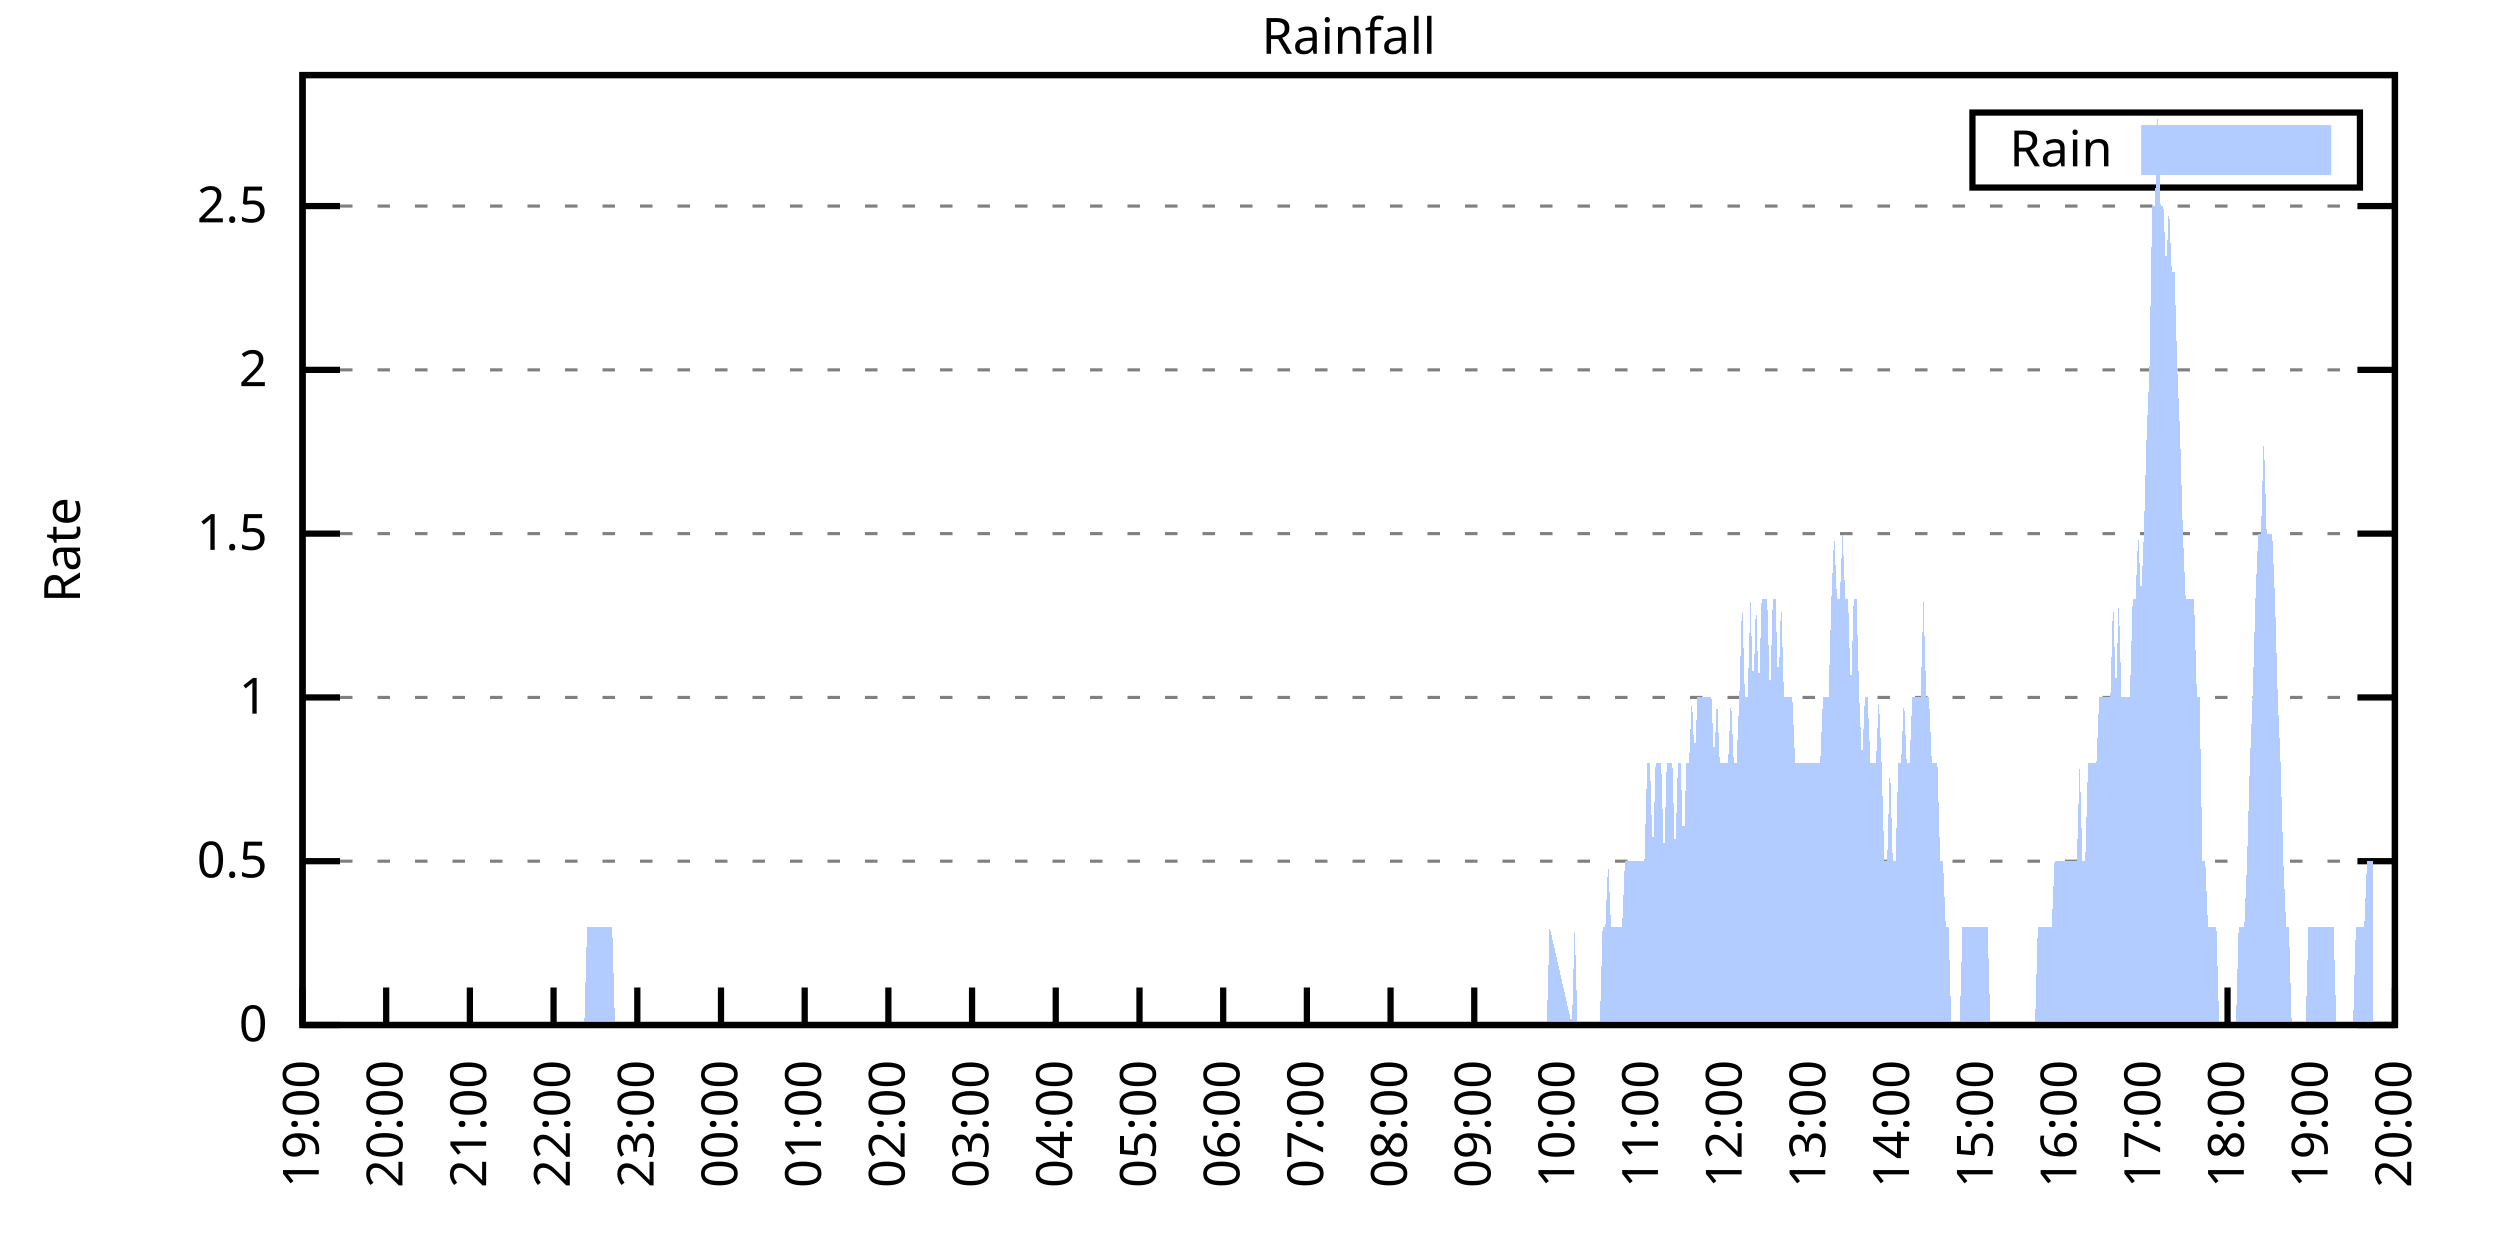
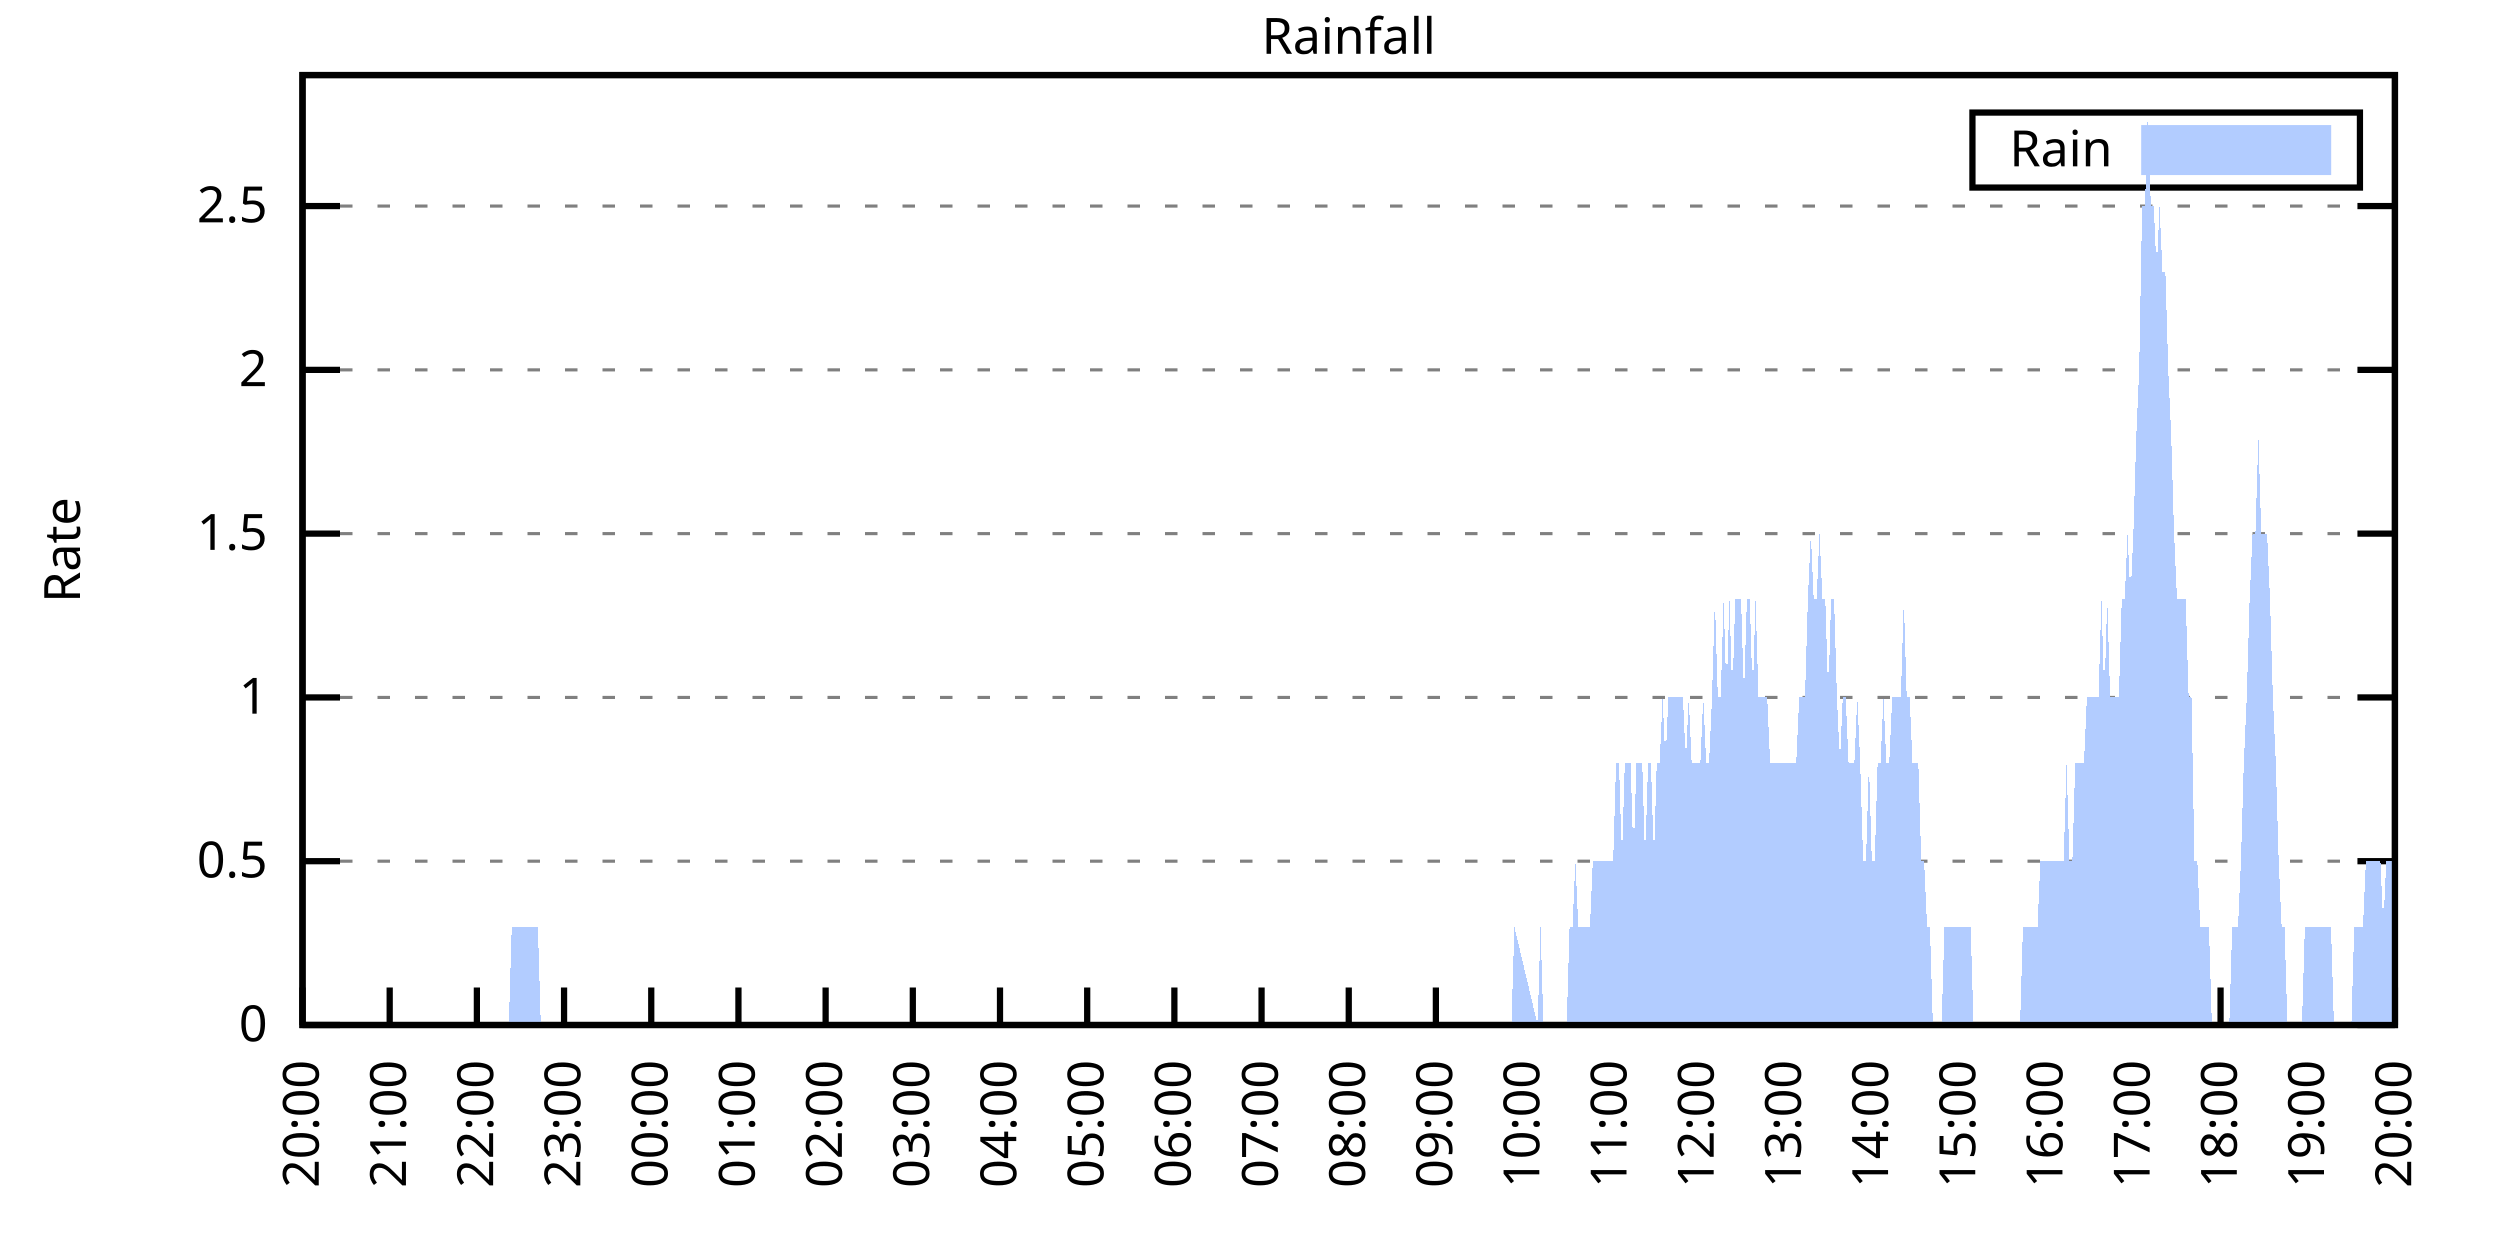
<svg xmlns="http://www.w3.org/2000/svg" xmlns:xlink="http://www.w3.org/1999/xlink" width="400" height="200" viewBox="0 0 400 200">
  <g id="gnuplot_canvas">
    <rect x="0" y="0" width="400" height="200" fill="none" />
    <defs>
      <circle id="gpDot" r="0.5" stroke-width="0.5" stroke="currentColor" />
      <path id="gpPt0" stroke-width="0.333" stroke="currentColor" d="M-1,0 h2 M0,-1 v2" />
      <path id="gpPt1" stroke-width="0.333" stroke="currentColor" d="M-1,-1 L1,1 M1,-1 L-1,1" />
      <path id="gpPt2" stroke-width="0.333" stroke="currentColor" d="M-1,0 L1,0 M0,-1 L0,1 M-1,-1 L1,1 M-1,1 L1,-1" />
      <rect id="gpPt3" stroke-width="0.333" stroke="currentColor" x="-1" y="-1" width="2" height="2" />
      <rect id="gpPt4" stroke-width="0.333" stroke="currentColor" fill="currentColor" x="-1" y="-1" width="2" height="2" />
      <circle id="gpPt5" stroke-width="0.333" stroke="currentColor" cx="0" cy="0" r="1" />
      <use xlink:href="#gpPt5" id="gpPt6" fill="currentColor" stroke="none" />
      <path id="gpPt7" stroke-width="0.333" stroke="currentColor" d="M0,-1.33 L-1.33,0.67 L1.33,0.67 z" />
      <use xlink:href="#gpPt7" id="gpPt8" fill="currentColor" stroke="none" />
      <use xlink:href="#gpPt7" id="gpPt9" stroke="currentColor" transform="rotate(180)" />
      <use xlink:href="#gpPt9" id="gpPt10" fill="currentColor" stroke="none" />
      <use xlink:href="#gpPt3" id="gpPt11" stroke="currentColor" transform="rotate(45)" />
      <use xlink:href="#gpPt11" id="gpPt12" fill="currentColor" stroke="none" />
      <path id="gpPt13" stroke-width="0.333" stroke="currentColor" d="M0,1.330 L1.265,0.411 L0.782,-1.067 L-0.782,-1.076 L-1.265,0.411 z" />
      <use xlink:href="#gpPt13" id="gpPt14" fill="currentColor" stroke="none" />
      <filter id="textbox" filterUnits="objectBoundingBox" x="0" y="0" height="1" width="1">
        <feFlood flood-color="white" flood-opacity="1" result="bgnd" />
        <feComposite in="SourceGraphic" in2="bgnd" operator="atop" />
      </filter>
      <filter id="greybox" filterUnits="objectBoundingBox" x="0" y="0" height="1" width="1">
        <feFlood flood-color="lightgrey" flood-opacity="1" result="grey" />
        <feComposite in="SourceGraphic" in2="grey" operator="atop" />
      </filter>
    </defs>
    <g fill="none" color="white" stroke="currentColor" stroke-width="1.00" stroke-linecap="butt" stroke-linejoin="miter">
</g>
    <g fill="none" color="black" stroke="currentColor" stroke-width="1.00" stroke-linecap="butt" stroke-linejoin="miter">
      <g stroke="none" shape-rendering="crispEdges">
        <polygon fill="rgb(255, 255, 255)" points="48.40,164.00 383.18,164.00 383.18,12.02 48.40,12.02 " />
      </g>
    </g>
    <g fill="none" color="black" stroke="currentColor" stroke-width="1.00" stroke-linecap="butt" stroke-linejoin="miter">
</g>
    <g fill="none" color="black" stroke="black" stroke-width="0.50" stroke-linecap="butt" stroke-linejoin="miter">
</g>
    <g fill="none" color="gray" stroke="currentColor" stroke-width="0.50" stroke-linecap="butt" stroke-linejoin="miter">
      <path stroke="gray" stroke-dasharray="2,4" class="gridline" d="M48.40,164.00 L383.19,164.00  " />
    </g>
    <g fill="none" color="gray" stroke="gray" stroke-width="1.00" stroke-linecap="butt" stroke-linejoin="miter">
</g>
    <g fill="none" color="black" stroke="currentColor" stroke-width="1.00" stroke-linecap="butt" stroke-linejoin="miter">
      <path stroke="black" d="M48.40,164.00 L54.40,164.00 M383.19,164.00 L377.19,164.00  " />
      <g transform="translate(42.80,166.60)" stroke="none" fill="black" font-family="Sans" font-size="8.00" text-anchor="end">
        <text>
          <tspan font-family="Sans"> 0</tspan>
        </text>
      </g>
    </g>
    <g fill="none" color="black" stroke="currentColor" stroke-width="1.00" stroke-linecap="butt" stroke-linejoin="miter">
</g>
    <g fill="none" color="black" stroke="black" stroke-width="0.50" stroke-linecap="butt" stroke-linejoin="miter">
</g>
    <g fill="none" color="gray" stroke="currentColor" stroke-width="0.50" stroke-linecap="butt" stroke-linejoin="miter">
      <path stroke="gray" stroke-dasharray="2,4" class="gridline" d="M48.40,137.79 L383.19,137.79  " />
    </g>
    <g fill="none" color="gray" stroke="gray" stroke-width="1.00" stroke-linecap="butt" stroke-linejoin="miter">
</g>
    <g fill="none" color="black" stroke="currentColor" stroke-width="1.00" stroke-linecap="butt" stroke-linejoin="miter">
      <path stroke="black" d="M48.40,137.79 L54.40,137.79 M383.19,137.79 L377.19,137.79  " />
      <g transform="translate(42.80,140.39)" stroke="none" fill="black" font-family="Sans" font-size="8.00" text-anchor="end">
        <text>
          <tspan font-family="Sans"> 0.5</tspan>
        </text>
      </g>
    </g>
    <g fill="none" color="black" stroke="currentColor" stroke-width="1.00" stroke-linecap="butt" stroke-linejoin="miter">
</g>
    <g fill="none" color="black" stroke="black" stroke-width="0.50" stroke-linecap="butt" stroke-linejoin="miter">
</g>
    <g fill="none" color="gray" stroke="currentColor" stroke-width="0.50" stroke-linecap="butt" stroke-linejoin="miter">
      <path stroke="gray" stroke-dasharray="2,4" class="gridline" d="M48.40,111.59 L383.19,111.59  " />
    </g>
    <g fill="none" color="gray" stroke="gray" stroke-width="1.00" stroke-linecap="butt" stroke-linejoin="miter">
</g>
    <g fill="none" color="black" stroke="currentColor" stroke-width="1.00" stroke-linecap="butt" stroke-linejoin="miter">
      <path stroke="black" d="M48.40,111.59 L54.40,111.59 M383.19,111.59 L377.19,111.59  " />
      <g transform="translate(42.80,114.19)" stroke="none" fill="black" font-family="Sans" font-size="8.00" text-anchor="end">
        <text>
          <tspan font-family="Sans"> 1</tspan>
        </text>
      </g>
    </g>
    <g fill="none" color="black" stroke="currentColor" stroke-width="1.00" stroke-linecap="butt" stroke-linejoin="miter">
</g>
    <g fill="none" color="black" stroke="black" stroke-width="0.50" stroke-linecap="butt" stroke-linejoin="miter">
</g>
    <g fill="none" color="gray" stroke="currentColor" stroke-width="0.50" stroke-linecap="butt" stroke-linejoin="miter">
      <path stroke="gray" stroke-dasharray="2,4" class="gridline" d="M48.40,85.38 L383.19,85.38  " />
    </g>
    <g fill="none" color="gray" stroke="gray" stroke-width="1.00" stroke-linecap="butt" stroke-linejoin="miter">
</g>
    <g fill="none" color="black" stroke="currentColor" stroke-width="1.00" stroke-linecap="butt" stroke-linejoin="miter">
      <path stroke="black" d="M48.40,85.38 L54.40,85.38 M383.19,85.38 L377.19,85.38  " />
      <g transform="translate(42.80,87.98)" stroke="none" fill="black" font-family="Sans" font-size="8.00" text-anchor="end">
        <text>
          <tspan font-family="Sans"> 1.5</tspan>
        </text>
      </g>
    </g>
    <g fill="none" color="black" stroke="currentColor" stroke-width="1.00" stroke-linecap="butt" stroke-linejoin="miter">
</g>
    <g fill="none" color="black" stroke="black" stroke-width="0.50" stroke-linecap="butt" stroke-linejoin="miter">
</g>
    <g fill="none" color="gray" stroke="currentColor" stroke-width="0.50" stroke-linecap="butt" stroke-linejoin="miter">
      <path stroke="gray" stroke-dasharray="2,4" class="gridline" d="M48.40,59.18 L383.19,59.18  " />
    </g>
    <g fill="none" color="gray" stroke="gray" stroke-width="1.00" stroke-linecap="butt" stroke-linejoin="miter">
</g>
    <g fill="none" color="black" stroke="currentColor" stroke-width="1.00" stroke-linecap="butt" stroke-linejoin="miter">
      <path stroke="black" d="M48.40,59.18 L54.40,59.18 M383.19,59.18 L377.19,59.18  " />
      <g transform="translate(42.80,61.78)" stroke="none" fill="black" font-family="Sans" font-size="8.00" text-anchor="end">
        <text>
          <tspan font-family="Sans"> 2</tspan>
        </text>
      </g>
    </g>
    <g fill="none" color="black" stroke="currentColor" stroke-width="1.00" stroke-linecap="butt" stroke-linejoin="miter">
</g>
    <g fill="none" color="black" stroke="black" stroke-width="0.50" stroke-linecap="butt" stroke-linejoin="miter">
</g>
    <g fill="none" color="gray" stroke="currentColor" stroke-width="0.50" stroke-linecap="butt" stroke-linejoin="miter">
      <path stroke="gray" stroke-dasharray="2,4" class="gridline" d="M48.40,32.97 L383.19,32.97  " />
    </g>
    <g fill="none" color="gray" stroke="gray" stroke-width="1.00" stroke-linecap="butt" stroke-linejoin="miter">
</g>
    <g fill="none" color="black" stroke="currentColor" stroke-width="1.00" stroke-linecap="butt" stroke-linejoin="miter">
      <path stroke="black" d="M48.40,32.97 L54.40,32.97 M383.19,32.97 L377.19,32.97  " />
      <g transform="translate(42.80,35.57)" stroke="none" fill="black" font-family="Sans" font-size="8.00" text-anchor="end">
        <text>
          <tspan font-family="Sans"> 2.5</tspan>
        </text>
      </g>
    </g>
    <g fill="none" color="black" stroke="currentColor" stroke-width="1.00" stroke-linecap="butt" stroke-linejoin="miter">
      <path stroke="black" d="M48.40,164.00 L48.40,158.00  " />
      <g transform="translate(51.00,169.60) rotate(270.00)" stroke="none" fill="black" font-family="Sans" font-size="8.00" text-anchor="end">
        <text>
-           <tspan font-family="Sans">19:00</tspan>
-         </text>
-       </g>
-     </g>
-     <g fill="none" color="black" stroke="currentColor" stroke-width="1.00" stroke-linecap="butt" stroke-linejoin="miter">
-       <path stroke="black" d="M61.79,164.00 L61.79,158.00  " />
-       <g transform="translate(64.39,169.60) rotate(270.00)" stroke="none" fill="black" font-family="Sans" font-size="8.00" text-anchor="end">
-         <text>
          <tspan font-family="Sans">20:00</tspan>
        </text>
      </g>
    </g>
    <g fill="none" color="black" stroke="currentColor" stroke-width="1.00" stroke-linecap="butt" stroke-linejoin="miter">
-       <path stroke="black" d="M75.18,164.00 L75.18,158.00  " />
-       <g transform="translate(77.78,169.60) rotate(270.00)" stroke="none" fill="black" font-family="Sans" font-size="8.00" text-anchor="end">
+       <path stroke="black" d="M62.35,164.00 L62.35,158.00  " />
+       <g transform="translate(64.95,169.60) rotate(270.00)" stroke="none" fill="black" font-family="Sans" font-size="8.00" text-anchor="end">
        <text>
          <tspan font-family="Sans">21:00</tspan>
        </text>
      </g>
    </g>
    <g fill="none" color="black" stroke="currentColor" stroke-width="1.00" stroke-linecap="butt" stroke-linejoin="miter">
-       <path stroke="black" d="M88.57,164.00 L88.57,158.00  " />
-       <g transform="translate(91.17,169.60) rotate(270.00)" stroke="none" fill="black" font-family="Sans" font-size="8.00" text-anchor="end">
+       <path stroke="black" d="M76.30,164.00 L76.30,158.00  " />
+       <g transform="translate(78.90,169.60) rotate(270.00)" stroke="none" fill="black" font-family="Sans" font-size="8.00" text-anchor="end">
        <text>
          <tspan font-family="Sans">22:00</tspan>
        </text>
      </g>
    </g>
    <g fill="none" color="black" stroke="currentColor" stroke-width="1.00" stroke-linecap="butt" stroke-linejoin="miter">
-       <path stroke="black" d="M101.97,164.00 L101.97,158.00  " />
-       <g transform="translate(104.57,169.60) rotate(270.00)" stroke="none" fill="black" font-family="Sans" font-size="8.00" text-anchor="end">
+       <path stroke="black" d="M90.25,164.00 L90.25,158.00  " />
+       <g transform="translate(92.85,169.60) rotate(270.00)" stroke="none" fill="black" font-family="Sans" font-size="8.00" text-anchor="end">
        <text>
          <tspan font-family="Sans">23:00</tspan>
        </text>
      </g>
    </g>
    <g fill="none" color="black" stroke="currentColor" stroke-width="1.00" stroke-linecap="butt" stroke-linejoin="miter">
-       <path stroke="black" d="M115.36,164.00 L115.36,158.00  " />
-       <g transform="translate(117.96,169.60) rotate(270.00)" stroke="none" fill="black" font-family="Sans" font-size="8.00" text-anchor="end">
+       <path stroke="black" d="M104.20,164.00 L104.20,158.00  " />
+       <g transform="translate(106.80,169.60) rotate(270.00)" stroke="none" fill="black" font-family="Sans" font-size="8.00" text-anchor="end">
        <text>
          <tspan font-family="Sans">00:00</tspan>
        </text>
      </g>
    </g>
    <g fill="none" color="black" stroke="currentColor" stroke-width="1.00" stroke-linecap="butt" stroke-linejoin="miter">
-       <path stroke="black" d="M128.75,164.00 L128.75,158.00  " />
-       <g transform="translate(131.35,169.60) rotate(270.00)" stroke="none" fill="black" font-family="Sans" font-size="8.00" text-anchor="end">
+       <path stroke="black" d="M118.15,164.00 L118.15,158.00  " />
+       <g transform="translate(120.75,169.60) rotate(270.00)" stroke="none" fill="black" font-family="Sans" font-size="8.00" text-anchor="end">
        <text>
          <tspan font-family="Sans">01:00</tspan>
        </text>
      </g>
    </g>
    <g fill="none" color="black" stroke="currentColor" stroke-width="1.00" stroke-linecap="butt" stroke-linejoin="miter">
-       <path stroke="black" d="M142.14,164.00 L142.14,158.00  " />
-       <g transform="translate(144.74,169.60) rotate(270.00)" stroke="none" fill="black" font-family="Sans" font-size="8.00" text-anchor="end">
+       <path stroke="black" d="M132.10,164.00 L132.10,158.00  " />
+       <g transform="translate(134.70,169.60) rotate(270.00)" stroke="none" fill="black" font-family="Sans" font-size="8.00" text-anchor="end">
        <text>
          <tspan font-family="Sans">02:00</tspan>
        </text>
      </g>
    </g>
    <g fill="none" color="black" stroke="currentColor" stroke-width="1.00" stroke-linecap="butt" stroke-linejoin="miter">
-       <path stroke="black" d="M155.53,164.00 L155.53,158.00  " />
-       <g transform="translate(158.13,169.60) rotate(270.00)" stroke="none" fill="black" font-family="Sans" font-size="8.00" text-anchor="end">
+       <path stroke="black" d="M146.05,164.00 L146.05,158.00  " />
+       <g transform="translate(148.65,169.60) rotate(270.00)" stroke="none" fill="black" font-family="Sans" font-size="8.00" text-anchor="end">
        <text>
          <tspan font-family="Sans">03:00</tspan>
        </text>
      </g>
    </g>
    <g fill="none" color="black" stroke="currentColor" stroke-width="1.00" stroke-linecap="butt" stroke-linejoin="miter">
-       <path stroke="black" d="M168.92,164.00 L168.92,158.00  " />
-       <g transform="translate(171.52,169.60) rotate(270.00)" stroke="none" fill="black" font-family="Sans" font-size="8.00" text-anchor="end">
+       <path stroke="black" d="M160.00,164.00 L160.00,158.00  " />
+       <g transform="translate(162.60,169.60) rotate(270.00)" stroke="none" fill="black" font-family="Sans" font-size="8.00" text-anchor="end">
        <text>
          <tspan font-family="Sans">04:00</tspan>
        </text>
      </g>
    </g>
    <g fill="none" color="black" stroke="currentColor" stroke-width="1.00" stroke-linecap="butt" stroke-linejoin="miter">
-       <path stroke="black" d="M182.32,164.00 L182.32,158.00  " />
-       <g transform="translate(184.92,169.60) rotate(270.00)" stroke="none" fill="black" font-family="Sans" font-size="8.00" text-anchor="end">
+       <path stroke="black" d="M173.95,164.00 L173.95,158.00  " />
+       <g transform="translate(176.55,169.60) rotate(270.00)" stroke="none" fill="black" font-family="Sans" font-size="8.00" text-anchor="end">
        <text>
          <tspan font-family="Sans">05:00</tspan>
        </text>
      </g>
    </g>
    <g fill="none" color="black" stroke="currentColor" stroke-width="1.00" stroke-linecap="butt" stroke-linejoin="miter">
-       <path stroke="black" d="M195.71,164.00 L195.71,158.00  " />
-       <g transform="translate(198.31,169.60) rotate(270.00)" stroke="none" fill="black" font-family="Sans" font-size="8.00" text-anchor="end">
+       <path stroke="black" d="M187.90,164.00 L187.90,158.00  " />
+       <g transform="translate(190.50,169.60) rotate(270.00)" stroke="none" fill="black" font-family="Sans" font-size="8.00" text-anchor="end">
        <text>
          <tspan font-family="Sans">06:00</tspan>
        </text>
      </g>
    </g>
    <g fill="none" color="black" stroke="currentColor" stroke-width="1.00" stroke-linecap="butt" stroke-linejoin="miter">
-       <path stroke="black" d="M209.10,164.00 L209.10,158.00  " />
-       <g transform="translate(211.70,169.60) rotate(270.00)" stroke="none" fill="black" font-family="Sans" font-size="8.00" text-anchor="end">
+       <path stroke="black" d="M201.85,164.00 L201.85,158.00  " />
+       <g transform="translate(204.45,169.60) rotate(270.00)" stroke="none" fill="black" font-family="Sans" font-size="8.00" text-anchor="end">
        <text>
          <tspan font-family="Sans">07:00</tspan>
        </text>
      </g>
    </g>
    <g fill="none" color="black" stroke="currentColor" stroke-width="1.00" stroke-linecap="butt" stroke-linejoin="miter">
-       <path stroke="black" d="M222.49,164.00 L222.49,158.00  " />
-       <g transform="translate(225.09,169.60) rotate(270.00)" stroke="none" fill="black" font-family="Sans" font-size="8.00" text-anchor="end">
+       <path stroke="black" d="M215.80,164.00 L215.80,158.00  " />
+       <g transform="translate(218.40,169.60) rotate(270.00)" stroke="none" fill="black" font-family="Sans" font-size="8.00" text-anchor="end">
        <text>
          <tspan font-family="Sans">08:00</tspan>
        </text>
      </g>
    </g>
    <g fill="none" color="black" stroke="currentColor" stroke-width="1.00" stroke-linecap="butt" stroke-linejoin="miter">
-       <path stroke="black" d="M235.88,164.00 L235.88,158.00  " />
-       <g transform="translate(238.48,169.60) rotate(270.00)" stroke="none" fill="black" font-family="Sans" font-size="8.00" text-anchor="end">
+       <path stroke="black" d="M229.74,164.00 L229.74,158.00  " />
+       <g transform="translate(232.34,169.60) rotate(270.00)" stroke="none" fill="black" font-family="Sans" font-size="8.00" text-anchor="end">
        <text>
          <tspan font-family="Sans">09:00</tspan>
        </text>
      </g>
    </g>
    <g fill="none" color="black" stroke="currentColor" stroke-width="1.00" stroke-linecap="butt" stroke-linejoin="miter">
-       <path stroke="black" d="M249.27,164.00 L249.27,158.00  " />
-       <g transform="translate(251.87,169.60) rotate(270.00)" stroke="none" fill="black" font-family="Sans" font-size="8.00" text-anchor="end">
+       <path stroke="black" d="M243.69,164.00 L243.69,158.00  " />
+       <g transform="translate(246.29,169.60) rotate(270.00)" stroke="none" fill="black" font-family="Sans" font-size="8.00" text-anchor="end">
        <text>
          <tspan font-family="Sans">10:00</tspan>
        </text>
      </g>
    </g>
    <g fill="none" color="black" stroke="currentColor" stroke-width="1.00" stroke-linecap="butt" stroke-linejoin="miter">
-       <path stroke="black" d="M262.67,164.00 L262.67,158.00  " />
-       <g transform="translate(265.27,169.60) rotate(270.00)" stroke="none" fill="black" font-family="Sans" font-size="8.00" text-anchor="end">
+       <path stroke="black" d="M257.64,164.00 L257.64,158.00  " />
+       <g transform="translate(260.24,169.60) rotate(270.00)" stroke="none" fill="black" font-family="Sans" font-size="8.00" text-anchor="end">
        <text>
          <tspan font-family="Sans">11:00</tspan>
        </text>
      </g>
    </g>
    <g fill="none" color="black" stroke="currentColor" stroke-width="1.00" stroke-linecap="butt" stroke-linejoin="miter">
-       <path stroke="black" d="M276.06,164.00 L276.06,158.00  " />
-       <g transform="translate(278.66,169.60) rotate(270.00)" stroke="none" fill="black" font-family="Sans" font-size="8.00" text-anchor="end">
+       <path stroke="black" d="M271.59,164.00 L271.59,158.00  " />
+       <g transform="translate(274.19,169.60) rotate(270.00)" stroke="none" fill="black" font-family="Sans" font-size="8.00" text-anchor="end">
        <text>
          <tspan font-family="Sans">12:00</tspan>
        </text>
      </g>
    </g>
    <g fill="none" color="black" stroke="currentColor" stroke-width="1.00" stroke-linecap="butt" stroke-linejoin="miter">
-       <path stroke="black" d="M289.45,164.00 L289.45,158.00  " />
-       <g transform="translate(292.05,169.60) rotate(270.00)" stroke="none" fill="black" font-family="Sans" font-size="8.00" text-anchor="end">
+       <path stroke="black" d="M285.54,164.00 L285.54,158.00  " />
+       <g transform="translate(288.14,169.60) rotate(270.00)" stroke="none" fill="black" font-family="Sans" font-size="8.00" text-anchor="end">
        <text>
          <tspan font-family="Sans">13:00</tspan>
        </text>
      </g>
    </g>
    <g fill="none" color="black" stroke="currentColor" stroke-width="1.00" stroke-linecap="butt" stroke-linejoin="miter">
-       <path stroke="black" d="M302.84,164.00 L302.84,158.00  " />
-       <g transform="translate(305.44,169.60) rotate(270.00)" stroke="none" fill="black" font-family="Sans" font-size="8.00" text-anchor="end">
+       <path stroke="black" d="M299.49,164.00 L299.49,158.00  " />
+       <g transform="translate(302.09,169.60) rotate(270.00)" stroke="none" fill="black" font-family="Sans" font-size="8.00" text-anchor="end">
        <text>
          <tspan font-family="Sans">14:00</tspan>
        </text>
      </g>
    </g>
    <g fill="none" color="black" stroke="currentColor" stroke-width="1.00" stroke-linecap="butt" stroke-linejoin="miter">
-       <path stroke="black" d="M316.23,164.00 L316.23,158.00  " />
-       <g transform="translate(318.83,169.60) rotate(270.00)" stroke="none" fill="black" font-family="Sans" font-size="8.00" text-anchor="end">
+       <path stroke="black" d="M313.44,164.00 L313.44,158.00  " />
+       <g transform="translate(316.04,169.60) rotate(270.00)" stroke="none" fill="black" font-family="Sans" font-size="8.00" text-anchor="end">
        <text>
          <tspan font-family="Sans">15:00</tspan>
        </text>
      </g>
    </g>
    <g fill="none" color="black" stroke="currentColor" stroke-width="1.00" stroke-linecap="butt" stroke-linejoin="miter">
-       <path stroke="black" d="M329.62,164.00 L329.62,158.00  " />
-       <g transform="translate(332.22,169.60) rotate(270.00)" stroke="none" fill="black" font-family="Sans" font-size="8.00" text-anchor="end">
+       <path stroke="black" d="M327.39,164.00 L327.39,158.00  " />
+       <g transform="translate(329.99,169.60) rotate(270.00)" stroke="none" fill="black" font-family="Sans" font-size="8.00" text-anchor="end">
        <text>
          <tspan font-family="Sans">16:00</tspan>
        </text>
      </g>
    </g>
    <g fill="none" color="black" stroke="currentColor" stroke-width="1.00" stroke-linecap="butt" stroke-linejoin="miter">
-       <path stroke="black" d="M343.02,164.00 L343.02,158.00  " />
-       <g transform="translate(345.62,169.60) rotate(270.00)" stroke="none" fill="black" font-family="Sans" font-size="8.00" text-anchor="end">
+       <path stroke="black" d="M341.34,164.00 L341.34,158.00  " />
+       <g transform="translate(343.94,169.60) rotate(270.00)" stroke="none" fill="black" font-family="Sans" font-size="8.00" text-anchor="end">
        <text>
          <tspan font-family="Sans">17:00</tspan>
        </text>
      </g>
    </g>
    <g fill="none" color="black" stroke="currentColor" stroke-width="1.00" stroke-linecap="butt" stroke-linejoin="miter">
-       <path stroke="black" d="M356.41,164.00 L356.41,158.00  " />
-       <g transform="translate(359.01,169.60) rotate(270.00)" stroke="none" fill="black" font-family="Sans" font-size="8.00" text-anchor="end">
+       <path stroke="black" d="M355.29,164.00 L355.29,158.00  " />
+       <g transform="translate(357.89,169.60) rotate(270.00)" stroke="none" fill="black" font-family="Sans" font-size="8.00" text-anchor="end">
        <text>
          <tspan font-family="Sans">18:00</tspan>
        </text>
      </g>
    </g>
    <g fill="none" color="black" stroke="currentColor" stroke-width="1.00" stroke-linecap="butt" stroke-linejoin="miter">
-       <path stroke="black" d="M369.80,164.00 L369.80,158.00  " />
-       <g transform="translate(372.40,169.60) rotate(270.00)" stroke="none" fill="black" font-family="Sans" font-size="8.00" text-anchor="end">
+       <path stroke="black" d="M369.24,164.00 L369.24,158.00  " />
+       <g transform="translate(371.84,169.60) rotate(270.00)" stroke="none" fill="black" font-family="Sans" font-size="8.00" text-anchor="end">
        <text>
          <tspan font-family="Sans">19:00</tspan>
        </text>
      </g>
    </g>
    <g fill="none" color="black" stroke="currentColor" stroke-width="1.00" stroke-linecap="butt" stroke-linejoin="miter">
      <path stroke="black" d="M383.19,164.00 L383.19,158.00  " />
      <g transform="translate(385.79,169.60) rotate(270.00)" stroke="none" fill="black" font-family="Sans" font-size="8.00" text-anchor="end">
        <text>
          <tspan font-family="Sans">20:00</tspan>
        </text>
      </g>
    </g>
    <g fill="none" color="black" stroke="currentColor" stroke-width="1.00" stroke-linecap="butt" stroke-linejoin="miter">
</g>
    <g fill="none" color="black" stroke="currentColor" stroke-width="1.00" stroke-linecap="butt" stroke-linejoin="miter">
      <path stroke="black" d="M48.40,12.01 L48.40,164.00 L383.19,164.00 L383.19,12.01 L48.40,12.01 Z  " />
    </g>
    <g fill="none" color="black" stroke="currentColor" stroke-width="1.00" stroke-linecap="butt" stroke-linejoin="miter">
</g>
    <g fill="none" color="black" stroke="currentColor" stroke-width="1.00" stroke-linecap="butt" stroke-linejoin="miter">
      <path stroke="black" d="M315.59,30.01 L315.59,18.01 L377.59,18.01 L377.59,30.01 L315.59,30.01 Z  " />
    </g>
    <g id="Rainfall_plot_1">
      <g fill="none" color="white" stroke="black" stroke-width="2.00" stroke-linecap="butt" stroke-linejoin="miter">
</g>
      <g fill="none" color="black" stroke="currentColor" stroke-width="2.00" stroke-linecap="butt" stroke-linejoin="miter">
        <g transform="translate(337.99,26.61)" stroke="none" fill="black" font-family="Sans" font-size="8.00" text-anchor="end">
          <text>
            <tspan font-family="Sans">Rain</tspan>
          </text>
        </g>
      </g>
      <g fill="none" color="black" stroke="currentColor" stroke-width="2.00" stroke-linecap="butt" stroke-linejoin="miter">
        <g stroke="none" shape-rendering="crispEdges">
          <polygon fill="rgb(178, 204, 255)" points="343.59,27.01 371.99,27.01 371.99,21.01 343.59,21.01 " />
        </g>
        <path stroke="rgb(178, 204, 255)" d="M343.59,27.01 L371.99,27.01 L371.99,21.01 L343.59,21.01 L343.59,27.01 Z  " />
      </g>
      <g fill="none" color="black" stroke="currentColor" stroke-width="2.00" stroke-linecap="butt" stroke-linejoin="miter">
        <g stroke="none" shape-rendering="crispEdges">
-           <polygon fill="rgb(178, 204, 255)" points="58.67,164.00 59.11,164.00 59.56,164.00 60.01,164.00 60.45,164.00 60.90,164.00 61.35,164.00 61.79,164.00 62.24,164.00 62.68,164.00 63.13,164.00 63.58,164.00 64.02,164.00 64.47,164.00 64.92,164.00 65.36,164.00 65.81,164.00 66.26,164.00 66.70,164.00 67.15,164.00 67.59,164.00 68.04,164.00 68.49,164.00 68.93,164.00 69.38,164.00 69.83,164.00 70.27,164.00 70.72,164.00 71.17,164.00 71.61,164.00 72.06,164.00 72.50,164.00 72.95,164.00 73.40,164.00 73.84,164.00 74.29,164.00 74.74,164.00 75.18,164.00 75.63,164.00 76.08,164.00 76.52,164.00 76.97,164.00 77.42,164.00 77.86,164.00 78.31,164.00 78.75,164.00 79.20,164.00 79.65,164.00 80.09,164.00 80.54,164.00 80.99,164.00 81.43,164.00 81.88,164.00 82.33,164.00 82.77,164.00 83.22,164.00 83.66,164.00 84.11,164.00 84.56,164.00 85.00,164.00 85.45,164.00 85.90,164.00 86.34,164.00 86.79,164.00 87.24,164.00 87.68,164.00 88.13,164.00 88.57,164.00 89.02,164.00 89.47,164.00 89.91,164.00 90.36,164.00 90.81,164.00 91.25,164.00 91.70,164.00 92.15,164.00 92.59,164.00 93.04,164.00 93.49,164.00 93.93,148.28 94.38,148.28 94.82,148.28 95.27,148.28 95.72,148.28 96.16,148.28 96.61,148.28 97.06,148.28 97.50,148.28 97.95,148.28 98.40,164.00 98.84,164.00 99.29,164.00 99.73,164.00 100.18,164.00 100.63,164.00 101.07,164.00 101.52,164.00 101.97,164.00 102.41,164.00 102.86,164.00 103.31,164.00 103.75,164.00 104.20,164.00 104.64,164.00 105.09,164.00 105.54,164.00 105.98,164.00 106.43,164.00 106.88,164.00 107.32,164.00 107.77,164.00 108.22,164.00 108.66,164.00 109.11,164.00 109.55,164.00 110.00,164.00 110.45,164.00 110.89,164.00 111.34,164.00 111.79,164.00 112.23,164.00 112.68,164.00 113.13,164.00 113.57,164.00 114.02,164.00 114.47,164.00 114.91,164.00 115.36,164.00 115.80,164.00 116.25,164.00 116.70,164.00 117.14,164.00 117.59,164.00 118.04,164.00 118.48,164.00 118.93,164.00 119.38,164.00 119.82,164.00 120.27,164.00 120.71,164.00 121.16,164.00 121.61,164.00 122.05,164.00 122.50,164.00 122.95,164.00 123.39,164.00 123.84,164.00 124.29,164.00 124.73,164.00 125.18,164.00 125.62,164.00 126.07,164.00 126.52,164.00 126.96,164.00 127.41,164.00 127.86,164.00 128.30,164.00 128.75,164.00 129.20,164.00 129.64,164.00 130.09,164.00 130.54,164.00 130.98,164.00 131.43,164.00 131.87,164.00 132.32,164.00 132.77,164.00 133.21,164.00 133.66,164.00 134.11,164.00 134.55,164.00 135.00,164.00 135.45,164.00 135.89,164.00 136.34,164.00 136.78,164.00 137.23,164.00 137.68,164.00 138.12,164.00 138.57,164.00 139.02,164.00 139.46,164.00 139.91,164.00 140.36,164.00 140.80,164.00 141.25,164.00 141.69,164.00 142.14,164.00 142.59,164.00 143.03,164.00 143.48,164.00 143.93,164.00 144.37,164.00 144.82,164.00 145.27,164.00 145.71,164.00 146.16,164.00 146.61,164.00 147.05,164.00 147.50,164.00 147.94,164.00 148.39,164.00 148.84,164.00 149.28,164.00 149.73,164.00 150.18,164.00 150.62,164.00 151.07,164.00 151.52,164.00 151.96,164.00 152.41,164.00 152.85,164.00 153.30,164.00 153.75,164.00 154.19,164.00 154.64,164.00 155.09,164.00 155.53,164.00 155.98,164.00 156.43,164.00 156.87,164.00 157.32,164.00 157.76,164.00 158.21,164.00 158.66,164.00 159.10,164.00 159.55,164.00 160.00,164.00 160.44,164.00 160.89,164.00 161.34,164.00 161.78,164.00 162.23,164.00 162.67,164.00 163.12,164.00 163.57,164.00 164.01,164.00 164.46,164.00 164.91,164.00 165.35,164.00 165.80,164.00 166.25,164.00 166.69,164.00 167.14,164.00 167.59,164.00 168.03,164.00 168.48,164.00 168.92,164.00 169.37,164.00 169.82,164.00 170.26,164.00 170.71,164.00 171.16,164.00 171.60,164.00 172.05,164.00 172.50,164.00 172.94,164.00 173.39,164.00 173.83,164.00 174.28,164.00 174.73,164.00 175.17,164.00 175.62,164.00 176.07,164.00 176.51,164.00 176.96,164.00 177.41,164.00 177.85,164.00 178.30,164.00 178.74,164.00 179.19,164.00 179.64,164.00 180.08,164.00 180.53,164.00 180.98,164.00 181.42,164.00 181.87,164.00 182.32,164.00 182.76,164.00 183.21,164.00 183.66,164.00 184.10,164.00 184.55,164.00 184.99,164.00 185.44,164.00 185.89,164.00 186.33,164.00 186.78,164.00 187.23,164.00 187.67,164.00 188.12,164.00 188.57,164.00 189.01,164.00 189.46,164.00 189.90,164.00 190.35,164.00 190.80,164.00 191.24,164.00 191.69,164.00 192.14,164.00 192.58,164.00 193.03,164.00 193.48,164.00 193.92,164.00 194.37,164.00 194.81,164.00 195.26,164.00 195.71,164.00 196.15,164.00 196.60,164.00 197.05,164.00 197.49,164.00 197.94,164.00 198.39,164.00 198.83,164.00 199.28,164.00 199.73,164.00 200.17,164.00 200.62,164.00 201.06,164.00 201.51,164.00 201.96,164.00 202.40,164.00 202.85,164.00 203.30,164.00 203.74,164.00 204.19,164.00 204.64,164.00 205.08,164.00 205.53,164.00 205.97,164.00 206.42,164.00 206.87,164.00 207.31,164.00 207.76,164.00 208.21,164.00 208.65,164.00 209.10,164.00 209.55,164.00 209.99,164.00 210.44,164.00 210.88,164.00 211.33,164.00 211.78,164.00 212.22,164.00 212.67,164.00 213.12,164.00 213.56,164.00 214.01,164.00 214.46,164.00 214.90,164.00 215.35,164.00 215.80,164.00 216.24,164.00 216.69,164.00 217.13,164.00 217.58,164.00 218.03,164.00 218.47,164.00 218.92,164.00 219.37,164.00 219.81,164.00 220.26,164.00 220.71,164.00 221.15,164.00 221.60,164.00 222.04,164.00 222.49,164.00 222.94,164.00 223.38,164.00 223.83,164.00 224.28,164.00 224.72,164.00 225.17,164.00 225.62,164.00 226.06,164.00 226.51,164.00 226.95,164.00 227.40,164.00 227.85,164.00 228.29,164.00 228.74,164.00 229.19,164.00 229.63,164.00 230.08,164.00 230.53,164.00 230.97,164.00 231.42,164.00 231.86,164.00 232.31,164.00 232.76,164.00 233.20,164.00 233.65,164.00 234.10,164.00 234.54,164.00 234.99,164.00 235.44,164.00 235.88,164.00 236.33,164.00 236.78,164.00 237.22,164.00 237.67,164.00 238.11,164.00 238.56,164.00 239.01,164.00 239.45,164.00 239.90,164.00 240.35,164.00 240.79,164.00 241.24,164.00 241.69,164.00 242.13,164.00 242.58,164.00 243.02,164.00 243.47,164.00 243.92,164.00 244.36,164.00 244.81,164.00 245.26,164.00 245.70,164.00 246.15,164.00 246.60,164.00 247.04,164.00 247.49,164.00 247.93,148.28 251.51,164.00 251.95,148.28 252.40,164.00 252.85,164.00 253.29,164.00 253.74,164.00 254.18,164.00 254.63,164.00 255.08,164.00 255.52,164.00 255.97,164.00 256.42,148.28 256.86,148.28 257.31,137.79 257.76,148.28 258.20,148.28 258.65,148.28 259.09,148.28 259.54,148.28 259.99,137.79 260.43,137.79 260.88,137.79 261.33,137.79 261.77,137.79 262.22,137.79 262.67,137.79 263.11,137.79 263.56,122.07 264.00,122.07 264.45,137.79 264.90,122.07 265.34,122.07 265.79,122.07 266.24,137.79 266.68,122.07 267.13,122.07 267.58,122.07 268.02,137.79 268.47,122.07 268.92,122.07 269.36,137.79 269.81,122.07 270.25,122.07 270.70,111.59 271.15,122.07 271.59,111.59 272.04,111.59 272.49,111.59 272.93,111.59 273.38,111.59 273.83,111.59 274.27,122.07 274.72,111.59 275.16,122.07 275.61,122.07 276.06,122.07 276.50,122.07 276.95,111.59 277.40,122.07 277.84,122.07 278.29,111.59 278.74,95.87 279.18,111.59 279.63,111.59 280.07,95.87 280.52,111.59 280.97,95.87 281.41,111.59 281.86,95.87 282.31,95.87 282.75,95.87 283.20,111.59 283.65,95.87 284.09,95.87 284.54,111.59 284.98,95.87 285.43,111.59 285.88,111.59 286.32,111.59 286.77,111.59 287.22,122.07 287.66,122.07 288.11,122.07 288.56,122.07 289.00,122.07 289.45,122.07 289.90,122.07 290.34,122.07 290.79,122.07 291.23,122.07 291.68,111.59 292.13,111.59 292.57,111.59 293.02,95.87 293.47,85.38 293.91,95.87 294.36,95.87 294.81,85.38 295.25,95.87 295.70,95.87 296.14,111.59 296.59,95.87 297.04,95.87 297.48,111.59 297.93,122.07 298.38,111.59 298.82,111.59 299.27,122.07 299.72,122.07 300.16,122.07 300.61,111.59 301.05,122.07 301.50,137.79 301.95,137.79 302.39,122.07 302.84,137.79 303.29,137.79 303.73,122.07 304.18,122.07 304.63,111.59 305.07,122.07 305.52,122.07 305.97,111.59 306.41,111.59 306.86,111.59 307.30,111.59 307.75,95.87 308.20,111.59 308.64,111.59 309.09,122.07 309.54,122.07 309.98,122.07 310.43,137.79 310.88,137.79 311.32,148.28 311.77,148.28 312.21,164.00 312.66,164.00 313.11,164.00 313.55,164.00 314.00,148.28 314.45,148.28 314.89,148.28 315.34,148.28 315.79,148.28 316.23,148.28 316.68,148.28 317.12,148.28 317.57,148.28 318.02,148.28 318.46,164.00 318.91,164.00 319.36,164.00 319.80,164.00 320.25,164.00 320.70,164.00 321.14,164.00 321.59,164.00 322.04,164.00 322.48,164.00 322.93,164.00 323.37,164.00 323.82,164.00 324.27,164.00 324.71,164.00 325.16,164.00 325.61,164.00 326.05,148.28 326.50,148.28 326.95,148.28 327.39,148.28 327.84,148.28 328.28,148.28 328.73,137.79 329.18,137.79 329.62,137.79 330.07,137.79 330.52,137.79 330.96,137.79 331.41,137.79 331.86,137.79 332.30,137.79 332.75,122.07 333.19,137.79 333.64,137.79 334.09,122.07 334.53,122.07 334.98,122.07 335.43,122.07 335.87,111.59 336.32,111.59 336.77,111.59 337.21,111.59 337.66,111.59 338.10,95.87 338.55,111.59 339.00,95.87 339.44,111.59 339.89,111.59 340.34,111.59 340.78,111.59 341.23,95.87 341.68,95.87 342.12,85.38 342.57,95.87 343.02,85.38 343.46,69.66 343.91,59.18 344.35,32.97 344.80,32.97 345.25,17.25 345.69,32.97 346.14,32.97 346.59,43.46 347.03,32.97 347.48,43.46 347.93,43.46 348.37,59.18 348.82,69.66 349.26,85.38 349.71,95.87 350.16,95.87 350.60,95.87 351.05,95.87 351.50,111.59 351.94,111.59 352.39,137.79 352.84,137.79 353.28,148.28 353.73,148.28 354.17,148.28 354.62,148.28 355.07,164.00 355.51,164.00 355.96,164.00 356.41,164.00 356.85,164.00 357.30,164.00 357.75,164.00 358.19,148.28 358.64,148.28 359.09,148.28 359.53,137.79 359.98,122.07 360.42,111.59 360.87,95.87 361.32,85.38 361.76,85.38 362.21,69.66 362.66,85.38 363.10,85.38 363.55,85.38 364.00,95.87 364.44,111.59 364.89,122.07 365.33,137.79 365.78,148.28 366.23,148.28 366.67,164.00 367.12,164.00 367.57,164.00 368.01,164.00 368.46,164.00 368.91,164.00 369.35,148.28 369.80,148.28 370.24,148.28 370.69,148.28 371.14,148.28 371.58,148.28 372.03,148.28 372.48,148.28 372.92,148.28 373.37,148.28 373.82,164.00 374.26,164.00 374.71,164.00 375.16,164.00 375.60,164.00 376.05,164.00 376.49,164.00 376.94,148.28 377.39,148.28 377.83,148.28 378.28,148.28 378.73,137.79 379.17,137.79 379.62,137.79 379.62,164.00 58.67,164.00 " />
+           <polygon fill="rgb(178, 204, 255)" points="48.86,164.00 49.33,164.00 49.79,164.00 50.26,164.00 50.72,164.00 51.19,164.00 51.65,164.00 52.12,164.00 52.58,164.00 53.05,164.00 53.51,164.00 53.98,164.00 54.44,164.00 54.91,164.00 55.37,164.00 55.84,164.00 56.30,164.00 56.77,164.00 57.23,164.00 57.70,164.00 58.16,164.00 58.63,164.00 59.09,164.00 59.56,164.00 60.02,164.00 60.49,164.00 60.95,164.00 61.42,164.00 61.88,164.00 62.35,164.00 62.81,164.00 63.28,164.00 63.74,164.00 64.21,164.00 64.67,164.00 65.14,164.00 65.60,164.00 66.07,164.00 66.53,164.00 67.00,164.00 67.46,164.00 67.93,164.00 68.39,164.00 68.86,164.00 69.32,164.00 69.79,164.00 70.25,164.00 70.72,164.00 71.18,164.00 71.65,164.00 72.11,164.00 72.58,164.00 73.04,164.00 73.51,164.00 73.97,164.00 74.44,164.00 74.90,164.00 75.37,164.00 75.83,164.00 76.30,164.00 76.76,164.00 77.23,164.00 77.69,164.00 78.16,164.00 78.62,164.00 79.09,164.00 79.55,164.00 80.02,164.00 80.48,164.00 80.95,164.00 81.41,164.00 81.88,148.28 82.34,148.28 82.81,148.28 83.27,148.28 83.74,148.28 84.20,148.28 84.67,148.28 85.13,148.28 85.60,148.28 86.06,148.28 86.53,164.00 86.99,164.00 87.46,164.00 87.92,164.00 88.39,164.00 88.85,164.00 89.32,164.00 89.78,164.00 90.25,164.00 90.71,164.00 91.18,164.00 91.64,164.00 92.11,164.00 92.57,164.00 93.04,164.00 93.50,164.00 93.97,164.00 94.43,164.00 94.90,164.00 95.36,164.00 95.83,164.00 96.29,164.00 96.76,164.00 97.22,164.00 97.69,164.00 98.15,164.00 98.62,164.00 99.08,164.00 99.55,164.00 100.01,164.00 100.48,164.00 100.94,164.00 101.41,164.00 101.87,164.00 102.34,164.00 102.80,164.00 103.27,164.00 103.73,164.00 104.20,164.00 104.66,164.00 105.13,164.00 105.59,164.00 106.06,164.00 106.52,164.00 106.99,164.00 107.45,164.00 107.92,164.00 108.38,164.00 108.85,164.00 109.31,164.00 109.78,164.00 110.24,164.00 110.71,164.00 111.17,164.00 111.64,164.00 112.10,164.00 112.57,164.00 113.03,164.00 113.50,164.00 113.96,164.00 114.43,164.00 114.89,164.00 115.36,164.00 115.82,164.00 116.29,164.00 116.75,164.00 117.22,164.00 117.68,164.00 118.15,164.00 118.61,164.00 119.08,164.00 119.54,164.00 120.01,164.00 120.47,164.00 120.94,164.00 121.40,164.00 121.87,164.00 122.33,164.00 122.80,164.00 123.26,164.00 123.73,164.00 124.19,164.00 124.66,164.00 125.12,164.00 125.59,164.00 126.05,164.00 126.52,164.00 126.98,164.00 127.45,164.00 127.91,164.00 128.38,164.00 128.84,164.00 129.31,164.00 129.77,164.00 130.24,164.00 130.70,164.00 131.17,164.00 131.63,164.00 132.10,164.00 132.56,164.00 133.03,164.00 133.49,164.00 133.96,164.00 134.42,164.00 134.89,164.00 135.35,164.00 135.82,164.00 136.28,164.00 136.75,164.00 137.21,164.00 137.68,164.00 138.14,164.00 138.61,164.00 139.07,164.00 139.54,164.00 140.00,164.00 140.47,164.00 140.93,164.00 141.40,164.00 141.86,164.00 142.33,164.00 142.79,164.00 143.26,164.00 143.72,164.00 144.19,164.00 144.65,164.00 145.12,164.00 145.58,164.00 146.05,164.00 146.51,164.00 146.98,164.00 147.44,164.00 147.91,164.00 148.37,164.00 148.84,164.00 149.30,164.00 149.77,164.00 150.23,164.00 150.70,164.00 151.16,164.00 151.63,164.00 152.09,164.00 152.56,164.00 153.02,164.00 153.49,164.00 153.95,164.00 154.42,164.00 154.88,164.00 155.35,164.00 155.81,164.00 156.28,164.00 156.74,164.00 157.21,164.00 157.67,164.00 158.14,164.00 158.60,164.00 159.07,164.00 159.53,164.00 160.00,164.00 160.46,164.00 160.93,164.00 161.39,164.00 161.86,164.00 162.32,164.00 162.79,164.00 163.25,164.00 163.72,164.00 164.18,164.00 164.65,164.00 165.11,164.00 165.58,164.00 166.04,164.00 166.51,164.00 166.97,164.00 167.44,164.00 167.90,164.00 168.37,164.00 168.83,164.00 169.30,164.00 169.76,164.00 170.23,164.00 170.69,164.00 171.16,164.00 171.62,164.00 172.09,164.00 172.55,164.00 173.02,164.00 173.48,164.00 173.95,164.00 174.41,164.00 174.88,164.00 175.34,164.00 175.81,164.00 176.27,164.00 176.74,164.00 177.20,164.00 177.67,164.00 178.13,164.00 178.60,164.00 179.06,164.00 179.53,164.00 179.99,164.00 180.46,164.00 180.92,164.00 181.39,164.00 181.85,164.00 182.32,164.00 182.78,164.00 183.25,164.00 183.71,164.00 184.18,164.00 184.64,164.00 185.11,164.00 185.57,164.00 186.04,164.00 186.50,164.00 186.97,164.00 187.43,164.00 187.90,164.00 188.36,164.00 188.83,164.00 189.29,164.00 189.76,164.00 190.22,164.00 190.69,164.00 191.15,164.00 191.62,164.00 192.08,164.00 192.55,164.00 193.01,164.00 193.48,164.00 193.94,164.00 194.41,164.00 194.87,164.00 195.34,164.00 195.80,164.00 196.27,164.00 196.73,164.00 197.20,164.00 197.66,164.00 198.13,164.00 198.59,164.00 199.06,164.00 199.52,164.00 199.99,164.00 200.45,164.00 200.92,164.00 201.38,164.00 201.85,164.00 202.31,164.00 202.78,164.00 203.24,164.00 203.71,164.00 204.17,164.00 204.64,164.00 205.10,164.00 205.57,164.00 206.03,164.00 206.50,164.00 206.96,164.00 207.43,164.00 207.89,164.00 208.36,164.00 208.82,164.00 209.29,164.00 209.75,164.00 210.22,164.00 210.68,164.00 211.15,164.00 211.61,164.00 212.08,164.00 212.54,164.00 213.01,164.00 213.47,164.00 213.94,164.00 214.40,164.00 214.87,164.00 215.33,164.00 215.80,164.00 216.26,164.00 216.72,164.00 217.19,164.00 217.65,164.00 218.12,164.00 218.58,164.00 219.05,164.00 219.51,164.00 219.98,164.00 220.44,164.00 220.91,164.00 221.37,164.00 221.84,164.00 222.30,164.00 222.77,164.00 223.23,164.00 223.70,164.00 224.16,164.00 224.63,164.00 225.09,164.00 225.56,164.00 226.02,164.00 226.49,164.00 226.95,164.00 227.42,164.00 227.88,164.00 228.35,164.00 228.81,164.00 229.28,164.00 229.74,164.00 230.21,164.00 230.67,164.00 231.14,164.00 231.60,164.00 232.07,164.00 232.53,164.00 233.00,164.00 233.46,164.00 233.93,164.00 234.39,164.00 234.86,164.00 235.32,164.00 235.79,164.00 236.25,164.00 236.72,164.00 237.18,164.00 237.65,164.00 238.11,164.00 238.58,164.00 239.04,164.00 239.51,164.00 239.97,164.00 240.44,164.00 240.90,164.00 241.37,164.00 241.83,164.00 242.30,148.28 246.02,164.00 246.48,148.28 246.95,164.00 247.41,164.00 247.88,164.00 248.34,164.00 248.81,164.00 249.27,164.00 249.74,164.00 250.20,164.00 250.67,164.00 251.13,148.28 251.60,148.28 252.06,137.79 252.53,148.28 252.99,148.28 253.46,148.28 253.92,148.28 254.39,148.28 254.85,137.79 255.32,137.79 255.78,137.79 256.25,137.79 256.71,137.79 257.18,137.79 257.64,137.79 258.11,137.79 258.57,122.07 259.04,122.07 259.50,137.79 259.97,122.07 260.43,122.07 260.90,122.07 261.36,137.79 261.83,122.07 262.29,122.07 262.76,122.07 263.22,137.79 263.69,122.07 264.15,122.07 264.62,137.79 265.08,122.07 265.55,122.07 266.01,111.59 266.48,122.07 266.94,111.59 267.41,111.59 267.87,111.59 268.34,111.59 268.80,111.59 269.27,111.59 269.73,122.07 270.20,111.59 270.66,122.07 271.13,122.07 271.59,122.07 272.06,122.07 272.52,111.59 272.99,122.07 273.45,122.07 273.92,111.59 274.38,95.87 274.85,111.59 275.31,111.59 275.78,95.87 276.24,111.59 276.71,95.87 277.17,111.59 277.64,95.87 278.10,95.87 278.57,95.87 279.03,111.59 279.50,95.87 279.96,95.87 280.43,111.59 280.89,95.87 281.36,111.59 281.82,111.59 282.29,111.59 282.75,111.59 283.22,122.07 283.68,122.07 284.15,122.07 284.61,122.07 285.08,122.07 285.54,122.07 286.01,122.07 286.47,122.07 286.94,122.07 287.40,122.07 287.87,111.59 288.33,111.59 288.80,111.59 289.26,95.87 289.73,85.38 290.19,95.87 290.66,95.87 291.12,85.38 291.59,95.87 292.05,95.87 292.52,111.59 292.98,95.87 293.45,95.87 293.91,111.59 294.38,122.07 294.84,111.59 295.31,111.59 295.77,122.07 296.24,122.07 296.70,122.07 297.17,111.59 297.63,122.07 298.10,137.79 298.56,137.79 299.03,122.07 299.49,137.79 299.96,137.79 300.42,122.07 300.89,122.07 301.35,111.59 301.82,122.07 302.28,122.07 302.75,111.59 303.21,111.59 303.68,111.59 304.14,111.59 304.61,95.87 305.07,111.59 305.54,111.59 306.00,122.07 306.47,122.07 306.93,122.07 307.40,137.79 307.86,137.79 308.33,148.28 308.79,148.28 309.26,164.00 309.72,164.00 310.19,164.00 310.65,164.00 311.12,148.28 311.58,148.28 312.05,148.28 312.51,148.28 312.98,148.28 313.44,148.28 313.91,148.28 314.37,148.28 314.84,148.28 315.30,148.28 315.77,164.00 316.23,164.00 316.70,164.00 317.16,164.00 317.63,164.00 318.09,164.00 318.56,164.00 319.02,164.00 319.49,164.00 319.95,164.00 320.42,164.00 320.88,164.00 321.35,164.00 321.81,164.00 322.28,164.00 322.74,164.00 323.21,164.00 323.67,148.28 324.14,148.28 324.60,148.28 325.07,148.28 325.53,148.28 326.00,148.28 326.46,137.79 326.93,137.79 327.39,137.79 327.86,137.79 328.32,137.79 328.79,137.79 329.25,137.79 329.72,137.79 330.18,137.79 330.65,122.07 331.11,137.79 331.58,137.79 332.04,122.07 332.51,122.07 332.97,122.07 333.44,122.07 333.90,111.59 334.37,111.59 334.83,111.59 335.30,111.59 335.76,111.59 336.23,95.87 336.69,111.59 337.16,95.87 337.62,111.59 338.09,111.59 338.55,111.59 339.02,111.59 339.48,95.87 339.95,95.87 340.41,85.38 340.88,95.87 341.34,85.38 341.81,69.66 342.27,59.18 342.74,32.97 343.20,32.97 343.67,17.25 344.13,32.97 344.60,32.97 345.06,43.46 345.53,32.97 345.99,43.46 346.46,43.46 346.92,59.18 347.39,69.66 347.85,85.38 348.32,95.87 348.78,95.87 349.25,95.87 349.71,95.87 350.18,111.59 350.64,111.59 351.11,137.79 351.57,137.79 352.04,148.28 352.50,148.28 352.97,148.28 353.43,148.28 353.90,164.00 354.36,164.00 354.83,164.00 355.29,164.00 355.76,164.00 356.22,164.00 356.69,164.00 357.15,148.28 357.62,148.28 358.08,148.28 358.55,137.79 359.01,122.07 359.48,111.59 359.94,95.87 360.41,85.38 360.87,85.38 361.34,69.66 361.80,85.38 362.27,85.38 362.73,85.38 363.20,95.87 363.66,111.59 364.13,122.07 364.59,137.79 365.06,148.28 365.52,148.28 365.99,164.00 366.45,164.00 366.92,164.00 367.38,164.00 367.85,164.00 368.31,164.00 368.78,148.28 369.24,148.28 369.71,148.28 370.17,148.28 370.64,148.28 371.10,148.28 371.57,148.28 372.03,148.28 372.50,148.28 372.96,148.28 373.43,164.00 373.89,164.00 374.36,164.00 374.82,164.00 375.29,164.00 375.75,164.00 376.22,164.00 376.68,148.28 377.15,148.28 377.61,148.28 378.08,148.28 378.54,137.79 379.01,137.79 379.47,137.79 379.94,137.79 380.40,137.79 380.87,137.79 381.33,148.28 381.80,137.79 382.26,137.79 382.73,137.79 383.19,148.28 383.19,164.00 48.86,164.00 " />
        </g>
      </g>
    </g>
    <g fill="none" color="black" stroke="currentColor" stroke-width="2.00" stroke-linecap="butt" stroke-linejoin="miter">
</g>
    <g fill="none" color="black" stroke="black" stroke-width="1.00" stroke-linecap="butt" stroke-linejoin="miter">
</g>
    <g fill="none" color="black" stroke="currentColor" stroke-width="1.00" stroke-linecap="butt" stroke-linejoin="miter">
      <path stroke="black" d="M48.40,12.01 L48.40,164.00 L383.19,164.00 L383.19,12.01 L48.40,12.01 Z  " />
      <g transform="translate(12.80,88.01) rotate(270.00)" stroke="none" fill="black" font-family="Sans" font-size="8.00" text-anchor="middle">
        <text>
          <tspan font-family="Sans">Rate</tspan>
        </text>
      </g>
    </g>
    <g fill="none" color="black" stroke="currentColor" stroke-width="1.00" stroke-linecap="butt" stroke-linejoin="miter">
</g>
    <g fill="none" color="black" stroke="currentColor" stroke-width="1.00" stroke-linecap="butt" stroke-linejoin="miter">
      <g transform="translate(215.79,8.61)" stroke="none" fill="black" font-family="Sans" font-size="8.00" text-anchor="middle">
        <text>
          <tspan font-family="Sans">Rainfall</tspan>
        </text>
      </g>
    </g>
    <g fill="none" color="black" stroke="currentColor" stroke-width="1.00" stroke-linecap="butt" stroke-linejoin="miter">
</g>
  </g>
</svg>
